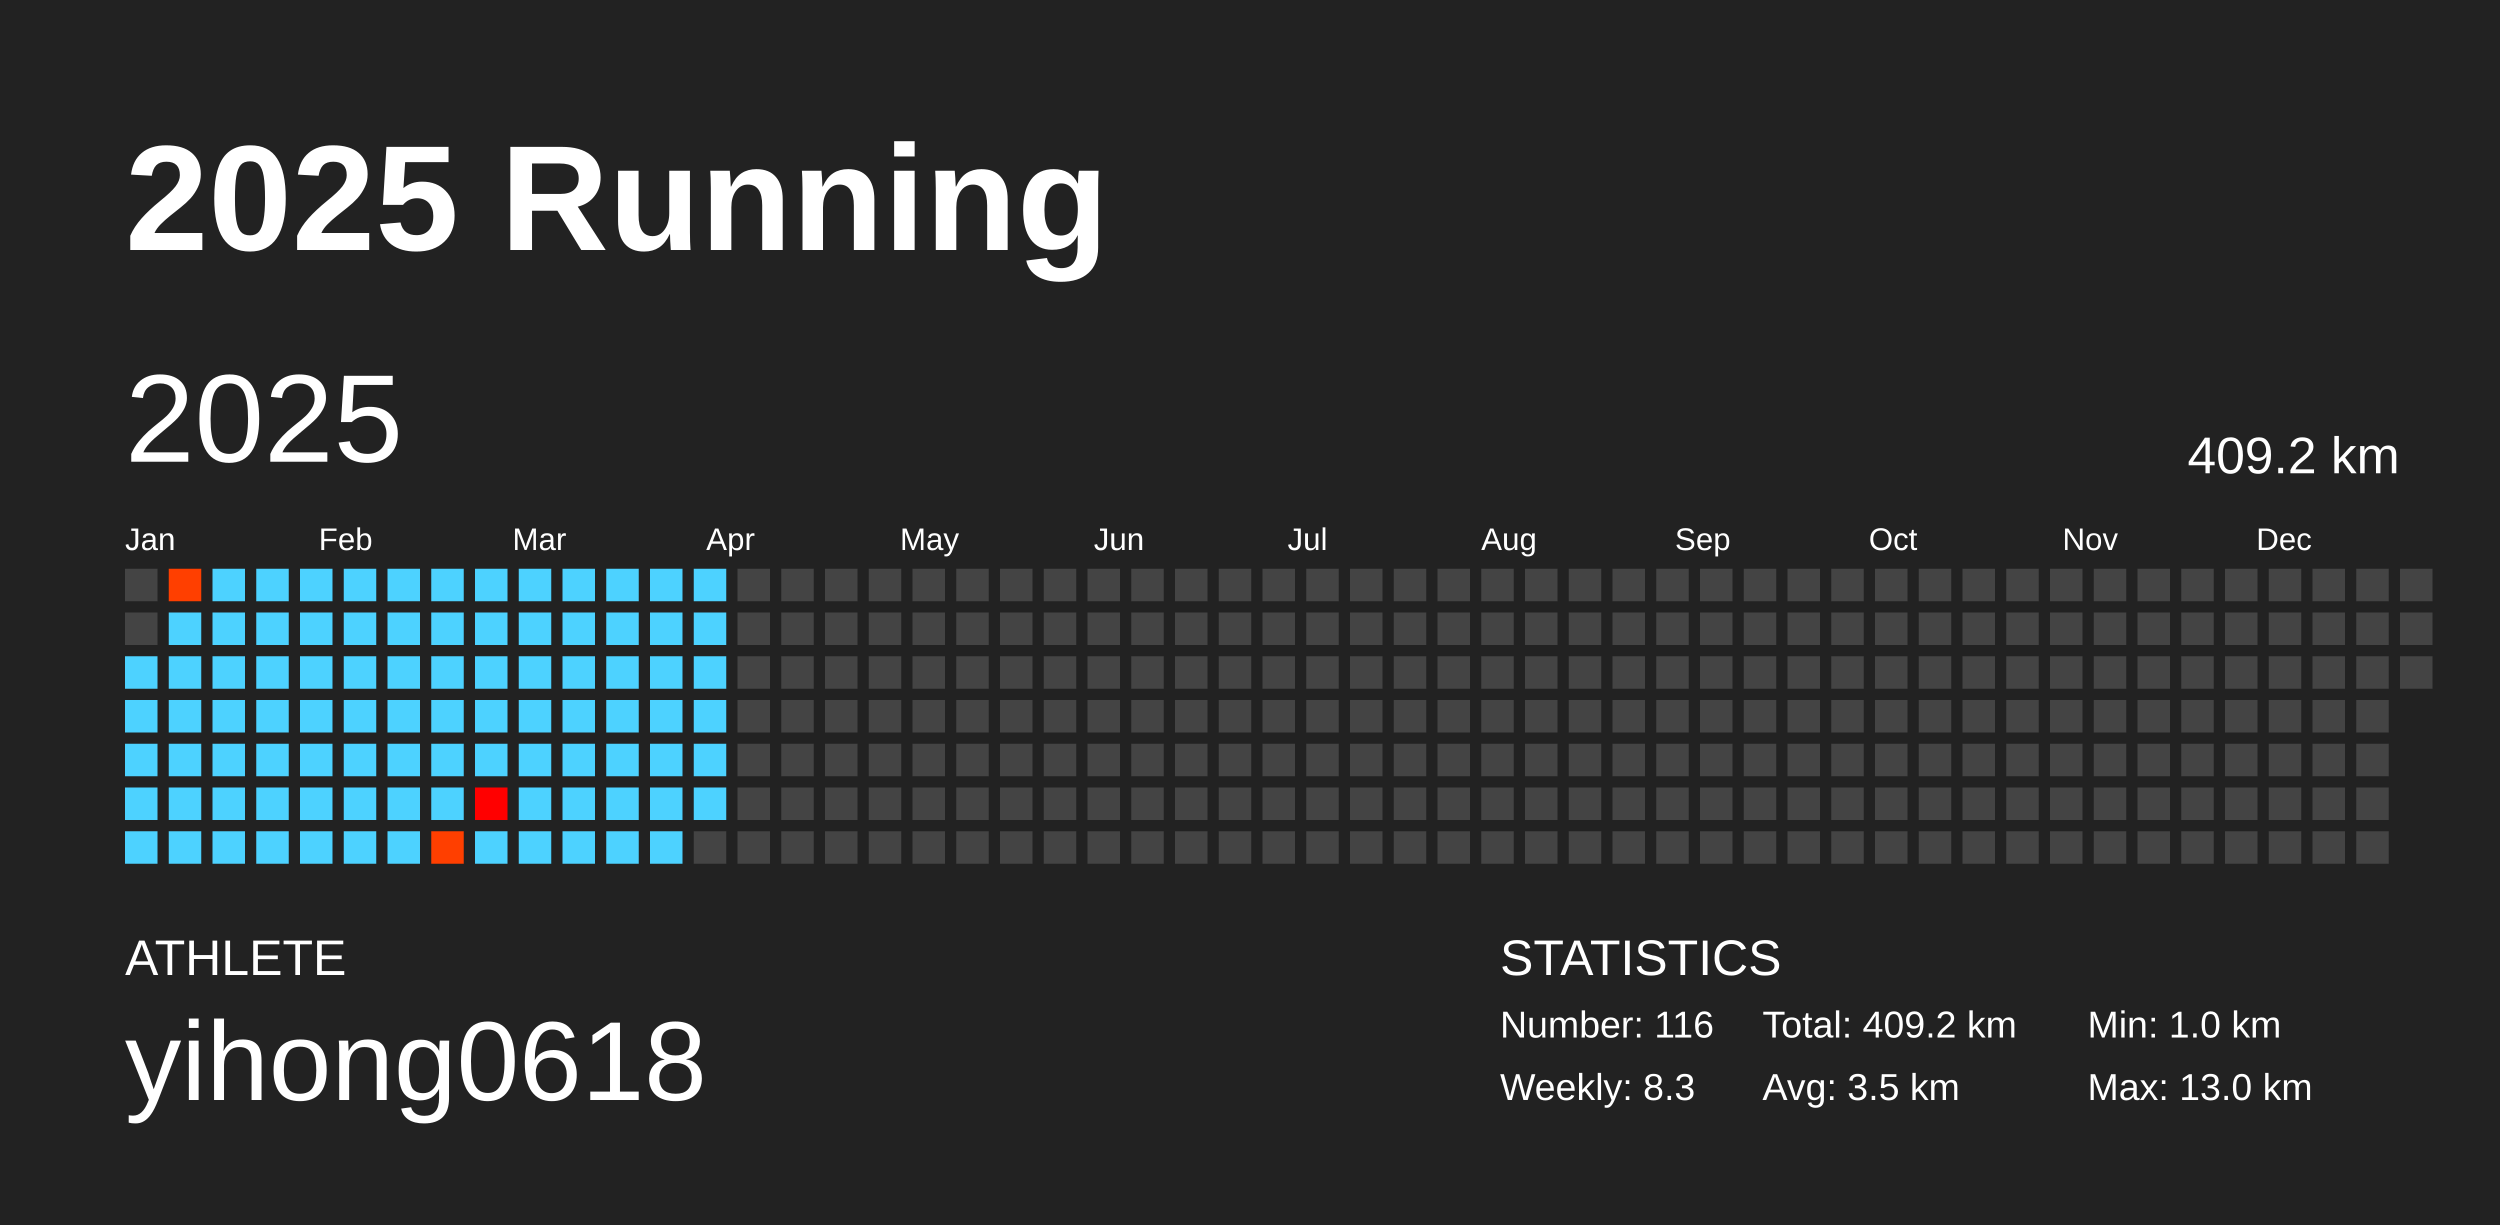
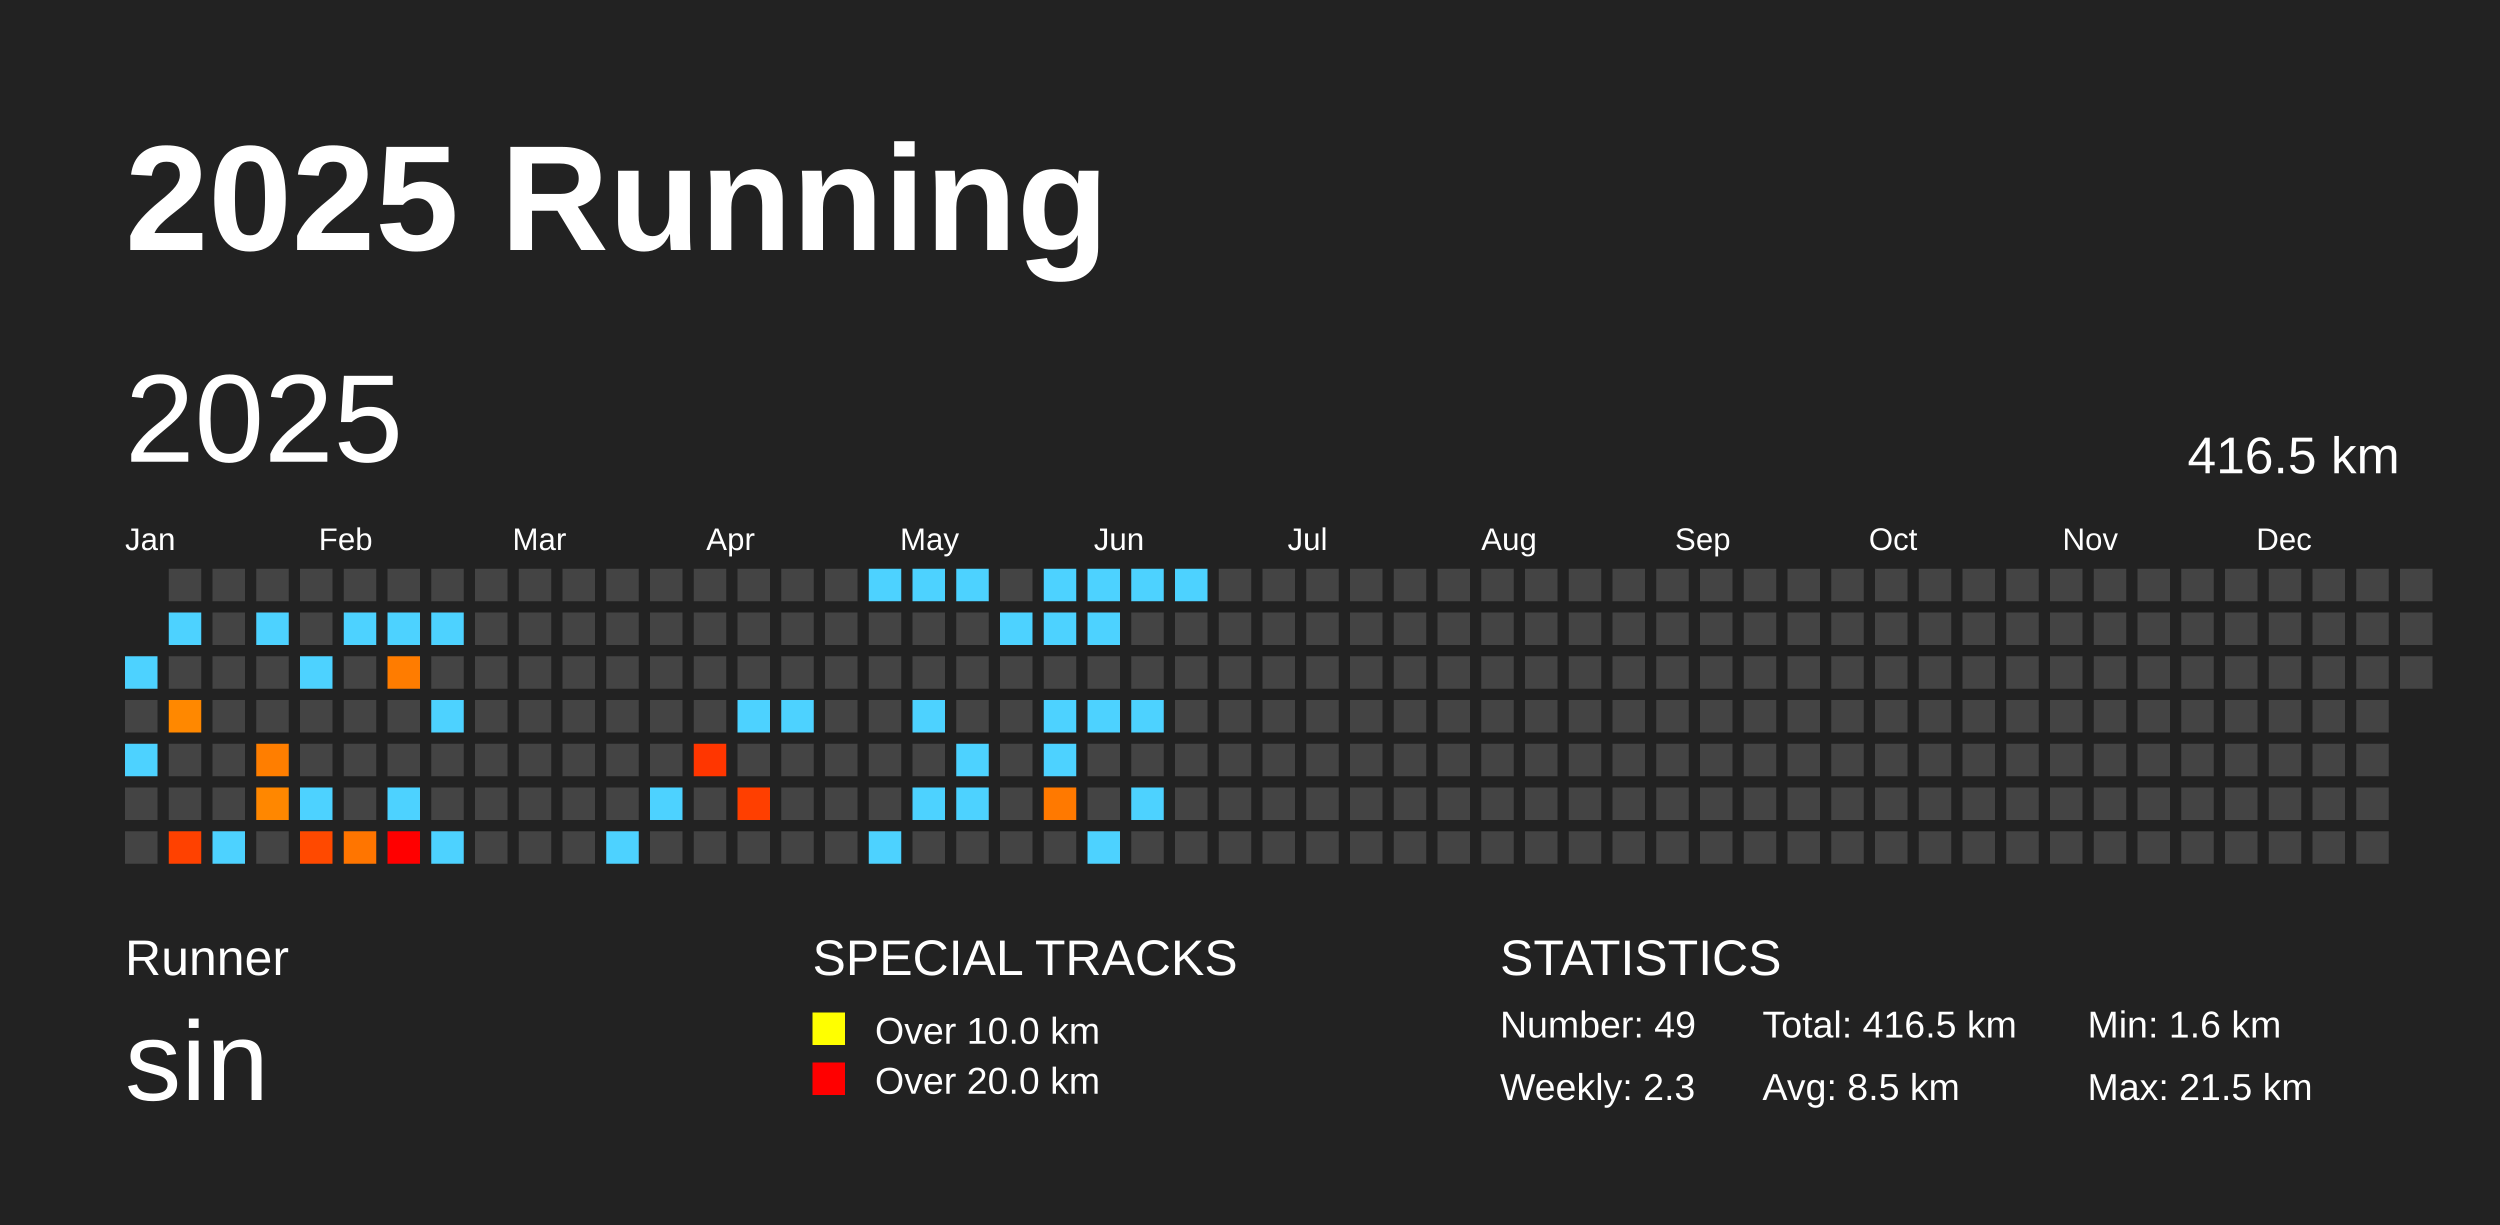
<svg xmlns="http://www.w3.org/2000/svg" baseProfile="full" height="98mm" version="1.1" viewBox="0,0,200,98" width="200mm">
  <defs />
  <rect fill="#222222" height="98" width="200" x="0" y="0" />
  <text fill="#FFFFFF" style="font-size:12px; font-family:Arial; font-weight:bold;" x="10" y="20">2025 Running</text>
-   <text fill="#FFFFFF" style="font-size:4px; font-family:Arial" x="10" y="78">ATHLETE</text>
-   <text fill="#FFFFFF" style="font-size:9px; font-family:Arial" x="10" y="88">yihong0618</text>
+   <text fill="#FFFFFF" style="font-size:4px; font-family:Arial" x="10" y="78">Runner</text>
+   <text fill="#FFFFFF" style="font-size:9px; font-family:Arial" x="10" y="88">sin</text>
+   <text fill="#FFFFFF" style="font-size:4px; font-family:Arial" x="65" y="78">SPECIAL TRACKS</text>
+   <rect fill="yellow" height="2.6" width="2.6" x="65" y="81" />
+   <text fill="#FFFFFF" style="font-size:3px; font-family:Arial" x="70" y="83.5">Over 10.0 km</text>
+   <rect fill="red" height="2.6" width="2.6" x="65" y="85" />
+   <text fill="#FFFFFF" style="font-size:3px; font-family:Arial" x="70" y="87.5">Over 20.0 km</text>
  <text fill="#FFFFFF" style="font-size:4px; font-family:Arial" x="120" y="78">STATISTICS</text>
-   <text fill="#FFFFFF" style="font-size:3px; font-family:Arial" x="120" y="83">Number: 116</text>
-   <text fill="#FFFFFF" style="font-size:3px; font-family:Arial" x="120" y="88">Weekly: 8.3</text>
-   <text fill="#FFFFFF" style="font-size:3px; font-family:Arial" x="141" y="83">Total: 409.2 km</text>
-   <text fill="#FFFFFF" style="font-size:3px; font-family:Arial" x="141" y="88">Avg: 3.5 km</text>
-   <text fill="#FFFFFF" style="font-size:3px; font-family:Arial" x="167" y="83">Min: 1.0 km</text>
-   <text fill="#FFFFFF" style="font-size:3px; font-family:Arial" x="167" y="88">Max: 13.0 km</text>
+   <text fill="#FFFFFF" style="font-size:3px; font-family:Arial" x="120" y="83">Number: 49</text>
+   <text fill="#FFFFFF" style="font-size:3px; font-family:Arial" x="120" y="88">Weekly: 2.3</text>
+   <text fill="#FFFFFF" style="font-size:3px; font-family:Arial" x="141" y="83">Total: 416.5 km</text>
+   <text fill="#FFFFFF" style="font-size:3px; font-family:Arial" x="141" y="88">Avg: 8.5 km</text>
+   <text fill="#FFFFFF" style="font-size:3px; font-family:Arial" x="167" y="83">Min: 1.6 km</text>
+   <text fill="#FFFFFF" style="font-size:3px; font-family:Arial" x="167" y="88">Max: 21.5 km</text>
  <text dominant-baseline="hanging" fill="#FFFFFF" style="font-size:10.0px; font-family:Arial;" x="10" y="30">2025</text>
-   <text dominant-baseline="hanging" fill="#FFFFFF" style="font-size:4.125px; font-family:Arial;" x="175" y="35">409.2 km</text>
+   <text dominant-baseline="hanging" fill="#FFFFFF" style="font-size:4.125px; font-family:Arial;" x="175" y="35">416.5 km</text>
  <text fill="#FFFFFF" style="font-size:2.5px; font-family:Arial" x="10.0" y="44">Jan</text>
  <text fill="#FFFFFF" style="font-size:2.5px; font-family:Arial" x="25.5" y="44">Feb</text>
  <text fill="#FFFFFF" style="font-size:2.5px; font-family:Arial" x="41.0" y="44">Mar</text>
  <text fill="#FFFFFF" style="font-size:2.5px; font-family:Arial" x="56.5" y="44">Apr</text>
  <text fill="#FFFFFF" style="font-size:2.5px; font-family:Arial" x="72.0" y="44">May</text>
  <text fill="#FFFFFF" style="font-size:2.5px; font-family:Arial" x="87.5" y="44">Jun</text>
  <text fill="#FFFFFF" style="font-size:2.5px; font-family:Arial" x="103.0" y="44">Jul</text>
  <text fill="#FFFFFF" style="font-size:2.5px; font-family:Arial" x="118.5" y="44">Aug</text>
  <text fill="#FFFFFF" style="font-size:2.5px; font-family:Arial" x="134.0" y="44">Sep</text>
  <text fill="#FFFFFF" style="font-size:2.5px; font-family:Arial" x="149.5" y="44">Oct</text>
  <text fill="#FFFFFF" style="font-size:2.5px; font-family:Arial" x="165.0" y="44">Nov</text>
  <text fill="#FFFFFF" style="font-size:2.5px; font-family:Arial" x="180.5" y="44">Dec</text>
-   <rect fill="#444444" height="2.6" width="2.6" x="10.0" y="45.5" />
-   <rect fill="#444444" height="2.6" width="2.6" x="10.0" y="49.0" />
  <rect fill="#4dd2ff" height="2.6" width="2.6" x="10.0" y="52.5" />
-   <rect fill="#4dd2ff" height="2.6" width="2.6" x="10.0" y="56.0" />
+   <rect fill="#444444" height="2.6" width="2.6" x="10.0" y="56.0" />
  <rect fill="#4dd2ff" height="2.6" width="2.6" x="10.0" y="59.5" />
-   <rect fill="#4dd2ff" height="2.6" width="2.6" x="10.0" y="63.0" />
-   <rect fill="#4dd2ff" height="2.6" width="2.6" x="10.0" y="66.5" />
-   <rect fill="#ff3f00" height="2.6" width="2.6" x="13.5" y="45.5" />
+   <rect fill="#444444" height="2.6" width="2.6" x="10.0" y="63.0" />
+   <rect fill="#444444" height="2.6" width="2.6" x="10.0" y="66.5" />
+   <rect fill="#444444" height="2.6" width="2.6" x="13.5" y="45.5" />
  <rect fill="#4dd2ff" height="2.6" width="2.6" x="13.5" y="49.0" />
-   <rect fill="#4dd2ff" height="2.6" width="2.6" x="13.5" y="52.5" />
-   <rect fill="#4dd2ff" height="2.6" width="2.6" x="13.5" y="56.0" />
-   <rect fill="#4dd2ff" height="2.6" width="2.6" x="13.5" y="59.5" />
-   <rect fill="#4dd2ff" height="2.6" width="2.6" x="13.5" y="63.0" />
-   <rect fill="#4dd2ff" height="2.6" width="2.6" x="13.5" y="66.5" />
-   <rect fill="#4dd2ff" height="2.6" width="2.6" x="17.0" y="45.5" />
-   <rect fill="#4dd2ff" height="2.6" width="2.6" x="17.0" y="49.0" />
-   <rect fill="#4dd2ff" height="2.6" width="2.6" x="17.0" y="52.5" />
-   <rect fill="#4dd2ff" height="2.6" width="2.6" x="17.0" y="56.0" />
-   <rect fill="#4dd2ff" height="2.6" width="2.6" x="17.0" y="59.5" />
-   <rect fill="#4dd2ff" height="2.6" width="2.6" x="17.0" y="63.0" />
+   <rect fill="#444444" height="2.6" width="2.6" x="13.5" y="52.5" />
+   <rect fill="#ff8800" height="2.6" width="2.6" x="13.5" y="56.0" />
+   <rect fill="#444444" height="2.6" width="2.6" x="13.5" y="59.5" />
+   <rect fill="#444444" height="2.6" width="2.6" x="13.5" y="63.0" />
+   <rect fill="#ff4100" height="2.6" width="2.6" x="13.5" y="66.5" />
+   <rect fill="#444444" height="2.6" width="2.6" x="17.0" y="45.5" />
+   <rect fill="#444444" height="2.6" width="2.6" x="17.0" y="49.0" />
+   <rect fill="#444444" height="2.6" width="2.6" x="17.0" y="52.5" />
+   <rect fill="#444444" height="2.6" width="2.6" x="17.0" y="56.0" />
+   <rect fill="#444444" height="2.6" width="2.6" x="17.0" y="59.5" />
+   <rect fill="#444444" height="2.6" width="2.6" x="17.0" y="63.0" />
  <rect fill="#4dd2ff" height="2.6" width="2.6" x="17.0" y="66.5" />
-   <rect fill="#4dd2ff" height="2.6" width="2.6" x="20.5" y="45.5" />
+   <rect fill="#444444" height="2.6" width="2.6" x="20.5" y="45.5" />
  <rect fill="#4dd2ff" height="2.6" width="2.6" x="20.5" y="49.0" />
-   <rect fill="#4dd2ff" height="2.6" width="2.6" x="20.5" y="52.5" />
-   <rect fill="#4dd2ff" height="2.6" width="2.6" x="20.5" y="56.0" />
-   <rect fill="#4dd2ff" height="2.6" width="2.6" x="20.5" y="59.5" />
-   <rect fill="#4dd2ff" height="2.6" width="2.6" x="20.5" y="63.0" />
-   <rect fill="#4dd2ff" height="2.6" width="2.6" x="20.5" y="66.5" />
-   <rect fill="#4dd2ff" height="2.6" width="2.6" x="24.0" y="45.5" />
-   <rect fill="#4dd2ff" height="2.6" width="2.6" x="24.0" y="49.0" />
+   <rect fill="#444444" height="2.6" width="2.6" x="20.5" y="52.5" />
+   <rect fill="#444444" height="2.6" width="2.6" x="20.5" y="56.0" />
+   <rect fill="#ff7e00" height="2.6" width="2.6" x="20.5" y="59.5" />
+   <rect fill="#ff8700" height="2.6" width="2.6" x="20.5" y="63.0" />
+   <rect fill="#444444" height="2.6" width="2.6" x="20.5" y="66.5" />
+   <rect fill="#444444" height="2.6" width="2.6" x="24.0" y="45.5" />
+   <rect fill="#444444" height="2.6" width="2.6" x="24.0" y="49.0" />
  <rect fill="#4dd2ff" height="2.6" width="2.6" x="24.0" y="52.5" />
-   <rect fill="#4dd2ff" height="2.6" width="2.6" x="24.0" y="56.0" />
-   <rect fill="#4dd2ff" height="2.6" width="2.6" x="24.0" y="59.5" />
+   <rect fill="#444444" height="2.6" width="2.6" x="24.0" y="56.0" />
+   <rect fill="#444444" height="2.6" width="2.6" x="24.0" y="59.5" />
  <rect fill="#4dd2ff" height="2.6" width="2.6" x="24.0" y="63.0" />
-   <rect fill="#4dd2ff" height="2.6" width="2.6" x="24.0" y="66.5" />
-   <rect fill="#4dd2ff" height="2.6" width="2.6" x="27.5" y="45.5" />
+   <rect fill="#ff4900" height="2.6" width="2.6" x="24.0" y="66.5" />
+   <rect fill="#444444" height="2.6" width="2.6" x="27.5" y="45.5" />
  <rect fill="#4dd2ff" height="2.6" width="2.6" x="27.5" y="49.0" />
-   <rect fill="#4dd2ff" height="2.6" width="2.6" x="27.5" y="52.5" />
-   <rect fill="#4dd2ff" height="2.6" width="2.6" x="27.5" y="56.0" />
-   <rect fill="#4dd2ff" height="2.6" width="2.6" x="27.5" y="59.5" />
-   <rect fill="#4dd2ff" height="2.6" width="2.6" x="27.5" y="63.0" />
-   <rect fill="#4dd2ff" height="2.6" width="2.6" x="27.5" y="66.5" />
-   <rect fill="#4dd2ff" height="2.6" width="2.6" x="31.0" y="45.5" />
+   <rect fill="#444444" height="2.6" width="2.6" x="27.5" y="52.5" />
+   <rect fill="#444444" height="2.6" width="2.6" x="27.5" y="56.0" />
+   <rect fill="#444444" height="2.6" width="2.6" x="27.5" y="59.5" />
+   <rect fill="#444444" height="2.6" width="2.6" x="27.5" y="63.0" />
+   <rect fill="#ff7500" height="2.6" width="2.6" x="27.5" y="66.5" />
+   <rect fill="#444444" height="2.6" width="2.6" x="31.0" y="45.5" />
  <rect fill="#4dd2ff" height="2.6" width="2.6" x="31.0" y="49.0" />
-   <rect fill="#4dd2ff" height="2.6" width="2.6" x="31.0" y="52.5" />
-   <rect fill="#4dd2ff" height="2.6" width="2.6" x="31.0" y="56.0" />
-   <rect fill="#4dd2ff" height="2.6" width="2.6" x="31.0" y="59.5" />
+   <rect fill="#ff7c00" height="2.6" width="2.6" x="31.0" y="52.5" />
+   <rect fill="#444444" height="2.6" width="2.6" x="31.0" y="56.0" />
+   <rect fill="#444444" height="2.6" width="2.6" x="31.0" y="59.5" />
  <rect fill="#4dd2ff" height="2.6" width="2.6" x="31.0" y="63.0" />
-   <rect fill="#4dd2ff" height="2.6" width="2.6" x="31.0" y="66.5" />
-   <rect fill="#4dd2ff" height="2.6" width="2.6" x="34.5" y="45.5" />
+   <rect fill="red" height="2.6" width="2.6" x="31.0" y="66.5" />
+   <rect fill="#444444" height="2.6" width="2.6" x="34.5" y="45.5" />
  <rect fill="#4dd2ff" height="2.6" width="2.6" x="34.5" y="49.0" />
-   <rect fill="#4dd2ff" height="2.6" width="2.6" x="34.5" y="52.5" />
+   <rect fill="#444444" height="2.6" width="2.6" x="34.5" y="52.5" />
  <rect fill="#4dd2ff" height="2.6" width="2.6" x="34.5" y="56.0" />
-   <rect fill="#4dd2ff" height="2.6" width="2.6" x="34.5" y="59.5" />
-   <rect fill="#4dd2ff" height="2.6" width="2.6" x="34.5" y="63.0" />
-   <rect fill="#ff3f00" height="2.6" width="2.6" x="34.5" y="66.5" />
-   <rect fill="#4dd2ff" height="2.6" width="2.6" x="38.0" y="45.5" />
-   <rect fill="#4dd2ff" height="2.6" width="2.6" x="38.0" y="49.0" />
-   <rect fill="#4dd2ff" height="2.6" width="2.6" x="38.0" y="52.5" />
-   <rect fill="#4dd2ff" height="2.6" width="2.6" x="38.0" y="56.0" />
-   <rect fill="#4dd2ff" height="2.6" width="2.6" x="38.0" y="59.5" />
-   <rect fill="#ff0000" height="2.6" width="2.6" x="38.0" y="63.0" />
-   <rect fill="#4dd2ff" height="2.6" width="2.6" x="38.0" y="66.5" />
-   <rect fill="#4dd2ff" height="2.6" width="2.6" x="41.5" y="45.5" />
-   <rect fill="#4dd2ff" height="2.6" width="2.6" x="41.5" y="49.0" />
-   <rect fill="#4dd2ff" height="2.6" width="2.6" x="41.5" y="52.5" />
-   <rect fill="#4dd2ff" height="2.6" width="2.6" x="41.5" y="56.0" />
-   <rect fill="#4dd2ff" height="2.6" width="2.6" x="41.5" y="59.5" />
-   <rect fill="#4dd2ff" height="2.6" width="2.6" x="41.5" y="63.0" />
-   <rect fill="#4dd2ff" height="2.6" width="2.6" x="41.5" y="66.5" />
-   <rect fill="#4dd2ff" height="2.6" width="2.6" x="45.0" y="45.5" />
-   <rect fill="#4dd2ff" height="2.6" width="2.6" x="45.0" y="49.0" />
-   <rect fill="#4dd2ff" height="2.6" width="2.6" x="45.0" y="52.5" />
-   <rect fill="#4dd2ff" height="2.6" width="2.6" x="45.0" y="56.0" />
-   <rect fill="#4dd2ff" height="2.6" width="2.6" x="45.0" y="59.5" />
-   <rect fill="#4dd2ff" height="2.6" width="2.6" x="45.0" y="63.0" />
-   <rect fill="#4dd2ff" height="2.6" width="2.6" x="45.0" y="66.5" />
-   <rect fill="#4dd2ff" height="2.6" width="2.6" x="48.5" y="45.5" />
-   <rect fill="#4dd2ff" height="2.6" width="2.6" x="48.5" y="49.0" />
-   <rect fill="#4dd2ff" height="2.6" width="2.6" x="48.5" y="52.5" />
-   <rect fill="#4dd2ff" height="2.6" width="2.6" x="48.5" y="56.0" />
-   <rect fill="#4dd2ff" height="2.6" width="2.6" x="48.5" y="59.5" />
-   <rect fill="#4dd2ff" height="2.6" width="2.6" x="48.5" y="63.0" />
+   <rect fill="#444444" height="2.6" width="2.6" x="34.5" y="59.5" />
+   <rect fill="#444444" height="2.6" width="2.6" x="34.5" y="63.0" />
+   <rect fill="#4dd2ff" height="2.6" width="2.6" x="34.5" y="66.5" />
+   <rect fill="#444444" height="2.6" width="2.6" x="38.0" y="45.5" />
+   <rect fill="#444444" height="2.6" width="2.6" x="38.0" y="49.0" />
+   <rect fill="#444444" height="2.6" width="2.6" x="38.0" y="52.5" />
+   <rect fill="#444444" height="2.6" width="2.6" x="38.0" y="56.0" />
+   <rect fill="#444444" height="2.6" width="2.6" x="38.0" y="59.5" />
+   <rect fill="#444444" height="2.6" width="2.6" x="38.0" y="63.0" />
+   <rect fill="#444444" height="2.6" width="2.6" x="38.0" y="66.5" />
+   <rect fill="#444444" height="2.6" width="2.6" x="41.5" y="45.5" />
+   <rect fill="#444444" height="2.6" width="2.6" x="41.5" y="49.0" />
+   <rect fill="#444444" height="2.6" width="2.6" x="41.5" y="52.5" />
+   <rect fill="#444444" height="2.6" width="2.6" x="41.5" y="56.0" />
+   <rect fill="#444444" height="2.6" width="2.6" x="41.5" y="59.5" />
+   <rect fill="#444444" height="2.6" width="2.6" x="41.5" y="63.0" />
+   <rect fill="#444444" height="2.6" width="2.6" x="41.5" y="66.5" />
+   <rect fill="#444444" height="2.6" width="2.6" x="45.0" y="45.5" />
+   <rect fill="#444444" height="2.6" width="2.6" x="45.0" y="49.0" />
+   <rect fill="#444444" height="2.6" width="2.6" x="45.0" y="52.5" />
+   <rect fill="#444444" height="2.6" width="2.6" x="45.0" y="56.0" />
+   <rect fill="#444444" height="2.6" width="2.6" x="45.0" y="59.5" />
+   <rect fill="#444444" height="2.6" width="2.6" x="45.0" y="63.0" />
+   <rect fill="#444444" height="2.6" width="2.6" x="45.0" y="66.5" />
+   <rect fill="#444444" height="2.6" width="2.6" x="48.5" y="45.5" />
+   <rect fill="#444444" height="2.6" width="2.6" x="48.5" y="49.0" />
+   <rect fill="#444444" height="2.6" width="2.6" x="48.5" y="52.5" />
+   <rect fill="#444444" height="2.6" width="2.6" x="48.5" y="56.0" />
+   <rect fill="#444444" height="2.6" width="2.6" x="48.5" y="59.5" />
+   <rect fill="#444444" height="2.6" width="2.6" x="48.5" y="63.0" />
  <rect fill="#4dd2ff" height="2.6" width="2.6" x="48.5" y="66.5" />
-   <rect fill="#4dd2ff" height="2.6" width="2.6" x="52.0" y="45.5" />
-   <rect fill="#4dd2ff" height="2.6" width="2.6" x="52.0" y="49.0" />
-   <rect fill="#4dd2ff" height="2.6" width="2.6" x="52.0" y="52.5" />
-   <rect fill="#4dd2ff" height="2.6" width="2.6" x="52.0" y="56.0" />
-   <rect fill="#4dd2ff" height="2.6" width="2.6" x="52.0" y="59.5" />
+   <rect fill="#444444" height="2.6" width="2.6" x="52.0" y="45.5" />
+   <rect fill="#444444" height="2.6" width="2.6" x="52.0" y="49.0" />
+   <rect fill="#444444" height="2.6" width="2.6" x="52.0" y="52.5" />
+   <rect fill="#444444" height="2.6" width="2.6" x="52.0" y="56.0" />
+   <rect fill="#444444" height="2.6" width="2.6" x="52.0" y="59.5" />
  <rect fill="#4dd2ff" height="2.6" width="2.6" x="52.0" y="63.0" />
-   <rect fill="#4dd2ff" height="2.6" width="2.6" x="52.0" y="66.5" />
-   <rect fill="#4dd2ff" height="2.6" width="2.6" x="55.5" y="45.5" />
-   <rect fill="#4dd2ff" height="2.6" width="2.6" x="55.5" y="49.0" />
-   <rect fill="#4dd2ff" height="2.6" width="2.6" x="55.5" y="52.5" />
-   <rect fill="#4dd2ff" height="2.6" width="2.6" x="55.5" y="56.0" />
-   <rect fill="#4dd2ff" height="2.6" width="2.6" x="55.5" y="59.5" />
-   <rect fill="#4dd2ff" height="2.6" width="2.6" x="55.5" y="63.0" />
+   <rect fill="#444444" height="2.6" width="2.6" x="52.0" y="66.5" />
+   <rect fill="#444444" height="2.6" width="2.6" x="55.5" y="45.5" />
+   <rect fill="#444444" height="2.6" width="2.6" x="55.5" y="49.0" />
+   <rect fill="#444444" height="2.6" width="2.6" x="55.5" y="52.5" />
+   <rect fill="#444444" height="2.6" width="2.6" x="55.5" y="56.0" />
+   <rect fill="#ff3600" height="2.6" width="2.6" x="55.5" y="59.5" />
+   <rect fill="#444444" height="2.6" width="2.6" x="55.5" y="63.0" />
  <rect fill="#444444" height="2.6" width="2.6" x="55.5" y="66.5" />
  <rect fill="#444444" height="2.6" width="2.6" x="59.0" y="45.5" />
  <rect fill="#444444" height="2.6" width="2.6" x="59.0" y="49.0" />
  <rect fill="#444444" height="2.6" width="2.6" x="59.0" y="52.5" />
-   <rect fill="#444444" height="2.6" width="2.6" x="59.0" y="56.0" />
+   <rect fill="#4dd2ff" height="2.6" width="2.6" x="59.0" y="56.0" />
  <rect fill="#444444" height="2.6" width="2.6" x="59.0" y="59.5" />
-   <rect fill="#444444" height="2.6" width="2.6" x="59.0" y="63.0" />
+   <rect fill="#ff3f00" height="2.6" width="2.6" x="59.0" y="63.0" />
  <rect fill="#444444" height="2.6" width="2.6" x="59.0" y="66.5" />
  <rect fill="#444444" height="2.6" width="2.6" x="62.5" y="45.5" />
  <rect fill="#444444" height="2.6" width="2.6" x="62.5" y="49.0" />
  <rect fill="#444444" height="2.6" width="2.6" x="62.5" y="52.5" />
-   <rect fill="#444444" height="2.6" width="2.6" x="62.5" y="56.0" />
+   <rect fill="#4dd2ff" height="2.6" width="2.6" x="62.5" y="56.0" />
  <rect fill="#444444" height="2.6" width="2.6" x="62.5" y="59.5" />
  <rect fill="#444444" height="2.6" width="2.6" x="62.5" y="63.0" />
  <rect fill="#444444" height="2.6" width="2.6" x="62.5" y="66.5" />
  <rect fill="#444444" height="2.6" width="2.6" x="66.0" y="45.5" />
  <rect fill="#444444" height="2.6" width="2.6" x="66.0" y="49.0" />
  <rect fill="#444444" height="2.6" width="2.6" x="66.0" y="52.5" />
  <rect fill="#444444" height="2.6" width="2.6" x="66.0" y="56.0" />
  <rect fill="#444444" height="2.6" width="2.6" x="66.0" y="59.5" />
  <rect fill="#444444" height="2.6" width="2.6" x="66.0" y="63.0" />
  <rect fill="#444444" height="2.6" width="2.6" x="66.0" y="66.5" />
-   <rect fill="#444444" height="2.6" width="2.6" x="69.5" y="45.5" />
+   <rect fill="#4dd2ff" height="2.6" width="2.6" x="69.5" y="45.5" />
  <rect fill="#444444" height="2.6" width="2.6" x="69.5" y="49.0" />
  <rect fill="#444444" height="2.6" width="2.6" x="69.5" y="52.5" />
  <rect fill="#444444" height="2.6" width="2.6" x="69.5" y="56.0" />
  <rect fill="#444444" height="2.6" width="2.6" x="69.5" y="59.5" />
  <rect fill="#444444" height="2.6" width="2.6" x="69.5" y="63.0" />
-   <rect fill="#444444" height="2.6" width="2.6" x="69.5" y="66.5" />
-   <rect fill="#444444" height="2.6" width="2.6" x="73.0" y="45.5" />
+   <rect fill="#4dd2ff" height="2.6" width="2.6" x="69.5" y="66.5" />
+   <rect fill="#4dd2ff" height="2.6" width="2.6" x="73.0" y="45.5" />
  <rect fill="#444444" height="2.6" width="2.6" x="73.0" y="49.0" />
  <rect fill="#444444" height="2.6" width="2.6" x="73.0" y="52.5" />
-   <rect fill="#444444" height="2.6" width="2.6" x="73.0" y="56.0" />
+   <rect fill="#4dd2ff" height="2.6" width="2.6" x="73.0" y="56.0" />
  <rect fill="#444444" height="2.6" width="2.6" x="73.0" y="59.5" />
-   <rect fill="#444444" height="2.6" width="2.6" x="73.0" y="63.0" />
+   <rect fill="#4dd2ff" height="2.6" width="2.6" x="73.0" y="63.0" />
  <rect fill="#444444" height="2.6" width="2.6" x="73.0" y="66.5" />
-   <rect fill="#444444" height="2.6" width="2.6" x="76.5" y="45.5" />
+   <rect fill="#4dd2ff" height="2.6" width="2.6" x="76.5" y="45.5" />
  <rect fill="#444444" height="2.6" width="2.6" x="76.5" y="49.0" />
  <rect fill="#444444" height="2.6" width="2.6" x="76.5" y="52.5" />
  <rect fill="#444444" height="2.6" width="2.6" x="76.5" y="56.0" />
-   <rect fill="#444444" height="2.6" width="2.6" x="76.5" y="59.5" />
-   <rect fill="#444444" height="2.6" width="2.6" x="76.5" y="63.0" />
+   <rect fill="#4dd2ff" height="2.6" width="2.6" x="76.5" y="59.5" />
+   <rect fill="#4dd2ff" height="2.6" width="2.6" x="76.5" y="63.0" />
  <rect fill="#444444" height="2.6" width="2.6" x="76.5" y="66.5" />
  <rect fill="#444444" height="2.6" width="2.6" x="80.0" y="45.5" />
-   <rect fill="#444444" height="2.6" width="2.6" x="80.0" y="49.0" />
+   <rect fill="#4dd2ff" height="2.6" width="2.6" x="80.0" y="49.0" />
  <rect fill="#444444" height="2.6" width="2.6" x="80.0" y="52.5" />
  <rect fill="#444444" height="2.6" width="2.6" x="80.0" y="56.0" />
  <rect fill="#444444" height="2.6" width="2.6" x="80.0" y="59.5" />
  <rect fill="#444444" height="2.6" width="2.6" x="80.0" y="63.0" />
  <rect fill="#444444" height="2.6" width="2.6" x="80.0" y="66.5" />
-   <rect fill="#444444" height="2.6" width="2.6" x="83.5" y="45.5" />
-   <rect fill="#444444" height="2.6" width="2.6" x="83.5" y="49.0" />
+   <rect fill="#4dd2ff" height="2.6" width="2.6" x="83.5" y="45.5" />
+   <rect fill="#4dd2ff" height="2.6" width="2.6" x="83.5" y="49.0" />
  <rect fill="#444444" height="2.6" width="2.6" x="83.5" y="52.5" />
-   <rect fill="#444444" height="2.6" width="2.6" x="83.5" y="56.0" />
-   <rect fill="#444444" height="2.6" width="2.6" x="83.5" y="59.5" />
-   <rect fill="#444444" height="2.6" width="2.6" x="83.5" y="63.0" />
+   <rect fill="#4dd2ff" height="2.6" width="2.6" x="83.5" y="56.0" />
+   <rect fill="#4dd2ff" height="2.6" width="2.6" x="83.5" y="59.5" />
+   <rect fill="#ff7900" height="2.6" width="2.6" x="83.5" y="63.0" />
  <rect fill="#444444" height="2.6" width="2.6" x="83.5" y="66.5" />
-   <rect fill="#444444" height="2.6" width="2.6" x="87.0" y="45.5" />
-   <rect fill="#444444" height="2.6" width="2.6" x="87.0" y="49.0" />
+   <rect fill="#4dd2ff" height="2.6" width="2.6" x="87.0" y="45.5" />
+   <rect fill="#4dd2ff" height="2.6" width="2.6" x="87.0" y="49.0" />
  <rect fill="#444444" height="2.6" width="2.6" x="87.0" y="52.5" />
-   <rect fill="#444444" height="2.6" width="2.6" x="87.0" y="56.0" />
+   <rect fill="#4dd2ff" height="2.6" width="2.6" x="87.0" y="56.0" />
  <rect fill="#444444" height="2.6" width="2.6" x="87.0" y="59.5" />
  <rect fill="#444444" height="2.6" width="2.6" x="87.0" y="63.0" />
-   <rect fill="#444444" height="2.6" width="2.6" x="87.0" y="66.5" />
-   <rect fill="#444444" height="2.6" width="2.6" x="90.5" y="45.5" />
+   <rect fill="#4dd2ff" height="2.6" width="2.6" x="87.0" y="66.5" />
+   <rect fill="#4dd2ff" height="2.6" width="2.6" x="90.5" y="45.5" />
  <rect fill="#444444" height="2.6" width="2.6" x="90.5" y="49.0" />
  <rect fill="#444444" height="2.6" width="2.6" x="90.5" y="52.5" />
-   <rect fill="#444444" height="2.6" width="2.6" x="90.5" y="56.0" />
+   <rect fill="#4dd2ff" height="2.6" width="2.6" x="90.5" y="56.0" />
  <rect fill="#444444" height="2.6" width="2.6" x="90.5" y="59.5" />
-   <rect fill="#444444" height="2.6" width="2.6" x="90.5" y="63.0" />
+   <rect fill="#4dd2ff" height="2.6" width="2.6" x="90.5" y="63.0" />
  <rect fill="#444444" height="2.6" width="2.6" x="90.5" y="66.5" />
-   <rect fill="#444444" height="2.6" width="2.6" x="94.0" y="45.5" />
+   <rect fill="#4dd2ff" height="2.6" width="2.6" x="94.0" y="45.5" />
  <rect fill="#444444" height="2.6" width="2.6" x="94.0" y="49.0" />
  <rect fill="#444444" height="2.6" width="2.6" x="94.0" y="52.5" />
  <rect fill="#444444" height="2.6" width="2.6" x="94.0" y="56.0" />
  <rect fill="#444444" height="2.6" width="2.6" x="94.0" y="59.5" />
  <rect fill="#444444" height="2.6" width="2.6" x="94.0" y="63.0" />
  <rect fill="#444444" height="2.6" width="2.6" x="94.0" y="66.5" />
  <rect fill="#444444" height="2.6" width="2.6" x="97.5" y="45.5" />
  <rect fill="#444444" height="2.6" width="2.6" x="97.5" y="49.0" />
  <rect fill="#444444" height="2.6" width="2.6" x="97.5" y="52.5" />
  <rect fill="#444444" height="2.6" width="2.6" x="97.5" y="56.0" />
  <rect fill="#444444" height="2.6" width="2.6" x="97.5" y="59.5" />
  <rect fill="#444444" height="2.6" width="2.6" x="97.5" y="63.0" />
  <rect fill="#444444" height="2.6" width="2.6" x="97.5" y="66.5" />
  <rect fill="#444444" height="2.6" width="2.6" x="101.0" y="45.5" />
  <rect fill="#444444" height="2.6" width="2.6" x="101.0" y="49.0" />
  <rect fill="#444444" height="2.6" width="2.6" x="101.0" y="52.5" />
  <rect fill="#444444" height="2.6" width="2.6" x="101.0" y="56.0" />
  <rect fill="#444444" height="2.6" width="2.6" x="101.0" y="59.5" />
  <rect fill="#444444" height="2.6" width="2.6" x="101.0" y="63.0" />
  <rect fill="#444444" height="2.6" width="2.6" x="101.0" y="66.5" />
  <rect fill="#444444" height="2.6" width="2.6" x="104.5" y="45.5" />
  <rect fill="#444444" height="2.6" width="2.6" x="104.5" y="49.0" />
  <rect fill="#444444" height="2.6" width="2.6" x="104.5" y="52.5" />
  <rect fill="#444444" height="2.6" width="2.6" x="104.5" y="56.0" />
  <rect fill="#444444" height="2.6" width="2.6" x="104.5" y="59.5" />
  <rect fill="#444444" height="2.6" width="2.6" x="104.5" y="63.0" />
  <rect fill="#444444" height="2.6" width="2.6" x="104.5" y="66.5" />
  <rect fill="#444444" height="2.6" width="2.6" x="108.0" y="45.5" />
  <rect fill="#444444" height="2.6" width="2.6" x="108.0" y="49.0" />
  <rect fill="#444444" height="2.6" width="2.6" x="108.0" y="52.5" />
  <rect fill="#444444" height="2.6" width="2.6" x="108.0" y="56.0" />
  <rect fill="#444444" height="2.6" width="2.6" x="108.0" y="59.5" />
  <rect fill="#444444" height="2.6" width="2.6" x="108.0" y="63.0" />
  <rect fill="#444444" height="2.6" width="2.6" x="108.0" y="66.5" />
  <rect fill="#444444" height="2.6" width="2.6" x="111.5" y="45.5" />
  <rect fill="#444444" height="2.6" width="2.6" x="111.5" y="49.0" />
  <rect fill="#444444" height="2.6" width="2.6" x="111.5" y="52.5" />
  <rect fill="#444444" height="2.6" width="2.6" x="111.5" y="56.0" />
  <rect fill="#444444" height="2.6" width="2.6" x="111.5" y="59.5" />
  <rect fill="#444444" height="2.6" width="2.6" x="111.5" y="63.0" />
  <rect fill="#444444" height="2.6" width="2.6" x="111.5" y="66.5" />
  <rect fill="#444444" height="2.6" width="2.6" x="115.0" y="45.5" />
  <rect fill="#444444" height="2.6" width="2.6" x="115.0" y="49.0" />
  <rect fill="#444444" height="2.6" width="2.6" x="115.0" y="52.5" />
  <rect fill="#444444" height="2.6" width="2.6" x="115.0" y="56.0" />
  <rect fill="#444444" height="2.6" width="2.6" x="115.0" y="59.5" />
  <rect fill="#444444" height="2.6" width="2.6" x="115.0" y="63.0" />
  <rect fill="#444444" height="2.6" width="2.6" x="115.0" y="66.5" />
  <rect fill="#444444" height="2.6" width="2.6" x="118.5" y="45.5" />
  <rect fill="#444444" height="2.6" width="2.6" x="118.5" y="49.0" />
  <rect fill="#444444" height="2.6" width="2.6" x="118.5" y="52.5" />
  <rect fill="#444444" height="2.6" width="2.6" x="118.5" y="56.0" />
  <rect fill="#444444" height="2.6" width="2.6" x="118.5" y="59.5" />
  <rect fill="#444444" height="2.6" width="2.6" x="118.5" y="63.0" />
  <rect fill="#444444" height="2.6" width="2.6" x="118.5" y="66.5" />
  <rect fill="#444444" height="2.6" width="2.6" x="122.0" y="45.5" />
  <rect fill="#444444" height="2.6" width="2.6" x="122.0" y="49.0" />
  <rect fill="#444444" height="2.6" width="2.6" x="122.0" y="52.5" />
  <rect fill="#444444" height="2.6" width="2.6" x="122.0" y="56.0" />
  <rect fill="#444444" height="2.6" width="2.6" x="122.0" y="59.5" />
  <rect fill="#444444" height="2.6" width="2.6" x="122.0" y="63.0" />
  <rect fill="#444444" height="2.6" width="2.6" x="122.0" y="66.5" />
  <rect fill="#444444" height="2.6" width="2.6" x="125.5" y="45.5" />
  <rect fill="#444444" height="2.6" width="2.6" x="125.5" y="49.0" />
  <rect fill="#444444" height="2.6" width="2.6" x="125.5" y="52.5" />
  <rect fill="#444444" height="2.6" width="2.6" x="125.5" y="56.0" />
  <rect fill="#444444" height="2.6" width="2.6" x="125.5" y="59.5" />
  <rect fill="#444444" height="2.6" width="2.6" x="125.5" y="63.0" />
  <rect fill="#444444" height="2.6" width="2.6" x="125.5" y="66.5" />
  <rect fill="#444444" height="2.6" width="2.6" x="129.0" y="45.5" />
  <rect fill="#444444" height="2.6" width="2.6" x="129.0" y="49.0" />
  <rect fill="#444444" height="2.6" width="2.6" x="129.0" y="52.5" />
  <rect fill="#444444" height="2.6" width="2.6" x="129.0" y="56.0" />
  <rect fill="#444444" height="2.6" width="2.6" x="129.0" y="59.5" />
  <rect fill="#444444" height="2.6" width="2.6" x="129.0" y="63.0" />
  <rect fill="#444444" height="2.6" width="2.6" x="129.0" y="66.5" />
  <rect fill="#444444" height="2.6" width="2.6" x="132.5" y="45.5" />
  <rect fill="#444444" height="2.6" width="2.6" x="132.5" y="49.0" />
  <rect fill="#444444" height="2.6" width="2.6" x="132.5" y="52.5" />
  <rect fill="#444444" height="2.6" width="2.6" x="132.5" y="56.0" />
  <rect fill="#444444" height="2.6" width="2.6" x="132.5" y="59.5" />
  <rect fill="#444444" height="2.6" width="2.6" x="132.5" y="63.0" />
  <rect fill="#444444" height="2.6" width="2.6" x="132.5" y="66.5" />
  <rect fill="#444444" height="2.6" width="2.6" x="136.0" y="45.5" />
  <rect fill="#444444" height="2.6" width="2.6" x="136.0" y="49.0" />
  <rect fill="#444444" height="2.6" width="2.6" x="136.0" y="52.5" />
  <rect fill="#444444" height="2.6" width="2.6" x="136.0" y="56.0" />
  <rect fill="#444444" height="2.6" width="2.6" x="136.0" y="59.5" />
  <rect fill="#444444" height="2.6" width="2.6" x="136.0" y="63.0" />
  <rect fill="#444444" height="2.6" width="2.6" x="136.0" y="66.5" />
  <rect fill="#444444" height="2.6" width="2.6" x="139.5" y="45.5" />
  <rect fill="#444444" height="2.6" width="2.6" x="139.5" y="49.0" />
  <rect fill="#444444" height="2.6" width="2.6" x="139.5" y="52.5" />
  <rect fill="#444444" height="2.6" width="2.6" x="139.5" y="56.0" />
  <rect fill="#444444" height="2.6" width="2.6" x="139.5" y="59.5" />
  <rect fill="#444444" height="2.6" width="2.6" x="139.5" y="63.0" />
  <rect fill="#444444" height="2.6" width="2.6" x="139.5" y="66.5" />
  <rect fill="#444444" height="2.6" width="2.6" x="143.0" y="45.5" />
  <rect fill="#444444" height="2.6" width="2.6" x="143.0" y="49.0" />
  <rect fill="#444444" height="2.6" width="2.6" x="143.0" y="52.5" />
  <rect fill="#444444" height="2.6" width="2.6" x="143.0" y="56.0" />
  <rect fill="#444444" height="2.6" width="2.6" x="143.0" y="59.5" />
  <rect fill="#444444" height="2.6" width="2.6" x="143.0" y="63.0" />
  <rect fill="#444444" height="2.6" width="2.6" x="143.0" y="66.5" />
  <rect fill="#444444" height="2.6" width="2.6" x="146.5" y="45.5" />
  <rect fill="#444444" height="2.6" width="2.6" x="146.5" y="49.0" />
  <rect fill="#444444" height="2.6" width="2.6" x="146.5" y="52.5" />
  <rect fill="#444444" height="2.6" width="2.6" x="146.5" y="56.0" />
  <rect fill="#444444" height="2.6" width="2.6" x="146.5" y="59.5" />
  <rect fill="#444444" height="2.6" width="2.6" x="146.5" y="63.0" />
  <rect fill="#444444" height="2.6" width="2.6" x="146.5" y="66.5" />
  <rect fill="#444444" height="2.6" width="2.6" x="150.0" y="45.5" />
  <rect fill="#444444" height="2.6" width="2.6" x="150.0" y="49.0" />
  <rect fill="#444444" height="2.6" width="2.6" x="150.0" y="52.5" />
  <rect fill="#444444" height="2.6" width="2.6" x="150.0" y="56.0" />
  <rect fill="#444444" height="2.6" width="2.6" x="150.0" y="59.5" />
  <rect fill="#444444" height="2.6" width="2.6" x="150.0" y="63.0" />
  <rect fill="#444444" height="2.6" width="2.6" x="150.0" y="66.5" />
  <rect fill="#444444" height="2.6" width="2.6" x="153.5" y="45.5" />
  <rect fill="#444444" height="2.6" width="2.6" x="153.5" y="49.0" />
  <rect fill="#444444" height="2.6" width="2.6" x="153.5" y="52.5" />
  <rect fill="#444444" height="2.6" width="2.6" x="153.5" y="56.0" />
  <rect fill="#444444" height="2.6" width="2.6" x="153.5" y="59.5" />
  <rect fill="#444444" height="2.6" width="2.6" x="153.5" y="63.0" />
  <rect fill="#444444" height="2.6" width="2.6" x="153.5" y="66.5" />
  <rect fill="#444444" height="2.6" width="2.6" x="157.0" y="45.5" />
  <rect fill="#444444" height="2.6" width="2.6" x="157.0" y="49.0" />
  <rect fill="#444444" height="2.6" width="2.6" x="157.0" y="52.5" />
  <rect fill="#444444" height="2.6" width="2.6" x="157.0" y="56.0" />
  <rect fill="#444444" height="2.6" width="2.6" x="157.0" y="59.5" />
  <rect fill="#444444" height="2.6" width="2.6" x="157.0" y="63.0" />
  <rect fill="#444444" height="2.6" width="2.6" x="157.0" y="66.5" />
  <rect fill="#444444" height="2.6" width="2.6" x="160.5" y="45.5" />
  <rect fill="#444444" height="2.6" width="2.6" x="160.5" y="49.0" />
  <rect fill="#444444" height="2.6" width="2.6" x="160.5" y="52.5" />
  <rect fill="#444444" height="2.6" width="2.6" x="160.5" y="56.0" />
  <rect fill="#444444" height="2.6" width="2.6" x="160.5" y="59.5" />
  <rect fill="#444444" height="2.6" width="2.6" x="160.5" y="63.0" />
  <rect fill="#444444" height="2.6" width="2.6" x="160.5" y="66.5" />
  <rect fill="#444444" height="2.6" width="2.6" x="164.0" y="45.5" />
  <rect fill="#444444" height="2.6" width="2.6" x="164.0" y="49.0" />
  <rect fill="#444444" height="2.6" width="2.6" x="164.0" y="52.5" />
  <rect fill="#444444" height="2.6" width="2.6" x="164.0" y="56.0" />
  <rect fill="#444444" height="2.6" width="2.6" x="164.0" y="59.5" />
  <rect fill="#444444" height="2.6" width="2.6" x="164.0" y="63.0" />
  <rect fill="#444444" height="2.6" width="2.6" x="164.0" y="66.5" />
  <rect fill="#444444" height="2.6" width="2.6" x="167.5" y="45.5" />
  <rect fill="#444444" height="2.6" width="2.6" x="167.5" y="49.0" />
  <rect fill="#444444" height="2.6" width="2.6" x="167.5" y="52.5" />
  <rect fill="#444444" height="2.6" width="2.6" x="167.5" y="56.0" />
  <rect fill="#444444" height="2.6" width="2.6" x="167.5" y="59.5" />
  <rect fill="#444444" height="2.6" width="2.6" x="167.5" y="63.0" />
  <rect fill="#444444" height="2.6" width="2.6" x="167.5" y="66.5" />
  <rect fill="#444444" height="2.6" width="2.6" x="171.0" y="45.5" />
  <rect fill="#444444" height="2.6" width="2.6" x="171.0" y="49.0" />
  <rect fill="#444444" height="2.6" width="2.6" x="171.0" y="52.5" />
  <rect fill="#444444" height="2.6" width="2.6" x="171.0" y="56.0" />
  <rect fill="#444444" height="2.6" width="2.6" x="171.0" y="59.5" />
  <rect fill="#444444" height="2.6" width="2.6" x="171.0" y="63.0" />
  <rect fill="#444444" height="2.6" width="2.6" x="171.0" y="66.5" />
  <rect fill="#444444" height="2.6" width="2.6" x="174.5" y="45.5" />
  <rect fill="#444444" height="2.6" width="2.6" x="174.5" y="49.0" />
  <rect fill="#444444" height="2.6" width="2.6" x="174.5" y="52.5" />
  <rect fill="#444444" height="2.6" width="2.6" x="174.5" y="56.0" />
  <rect fill="#444444" height="2.6" width="2.6" x="174.5" y="59.5" />
  <rect fill="#444444" height="2.6" width="2.6" x="174.5" y="63.0" />
  <rect fill="#444444" height="2.6" width="2.6" x="174.5" y="66.5" />
  <rect fill="#444444" height="2.6" width="2.6" x="178.0" y="45.5" />
  <rect fill="#444444" height="2.6" width="2.6" x="178.0" y="49.0" />
  <rect fill="#444444" height="2.6" width="2.6" x="178.0" y="52.5" />
  <rect fill="#444444" height="2.6" width="2.6" x="178.0" y="56.0" />
  <rect fill="#444444" height="2.6" width="2.6" x="178.0" y="59.5" />
  <rect fill="#444444" height="2.6" width="2.6" x="178.0" y="63.0" />
  <rect fill="#444444" height="2.6" width="2.6" x="178.0" y="66.5" />
  <rect fill="#444444" height="2.6" width="2.6" x="181.5" y="45.5" />
  <rect fill="#444444" height="2.6" width="2.6" x="181.5" y="49.0" />
  <rect fill="#444444" height="2.6" width="2.6" x="181.5" y="52.5" />
  <rect fill="#444444" height="2.6" width="2.6" x="181.5" y="56.0" />
  <rect fill="#444444" height="2.6" width="2.6" x="181.5" y="59.5" />
  <rect fill="#444444" height="2.6" width="2.6" x="181.5" y="63.0" />
  <rect fill="#444444" height="2.6" width="2.6" x="181.5" y="66.5" />
  <rect fill="#444444" height="2.6" width="2.6" x="185.0" y="45.5" />
  <rect fill="#444444" height="2.6" width="2.6" x="185.0" y="49.0" />
  <rect fill="#444444" height="2.6" width="2.6" x="185.0" y="52.5" />
  <rect fill="#444444" height="2.6" width="2.6" x="185.0" y="56.0" />
  <rect fill="#444444" height="2.6" width="2.6" x="185.0" y="59.5" />
  <rect fill="#444444" height="2.6" width="2.6" x="185.0" y="63.0" />
  <rect fill="#444444" height="2.6" width="2.6" x="185.0" y="66.5" />
  <rect fill="#444444" height="2.6" width="2.6" x="188.5" y="45.5" />
  <rect fill="#444444" height="2.6" width="2.6" x="188.5" y="49.0" />
  <rect fill="#444444" height="2.6" width="2.6" x="188.5" y="52.5" />
  <rect fill="#444444" height="2.6" width="2.6" x="188.5" y="56.0" />
  <rect fill="#444444" height="2.6" width="2.6" x="188.5" y="59.5" />
  <rect fill="#444444" height="2.6" width="2.6" x="188.5" y="63.0" />
  <rect fill="#444444" height="2.6" width="2.6" x="188.5" y="66.5" />
  <rect fill="#444444" height="2.6" width="2.6" x="192.0" y="45.5" />
  <rect fill="#444444" height="2.6" width="2.6" x="192.0" y="49.0" />
  <rect fill="#444444" height="2.6" width="2.6" x="192.0" y="52.5" />
</svg>
